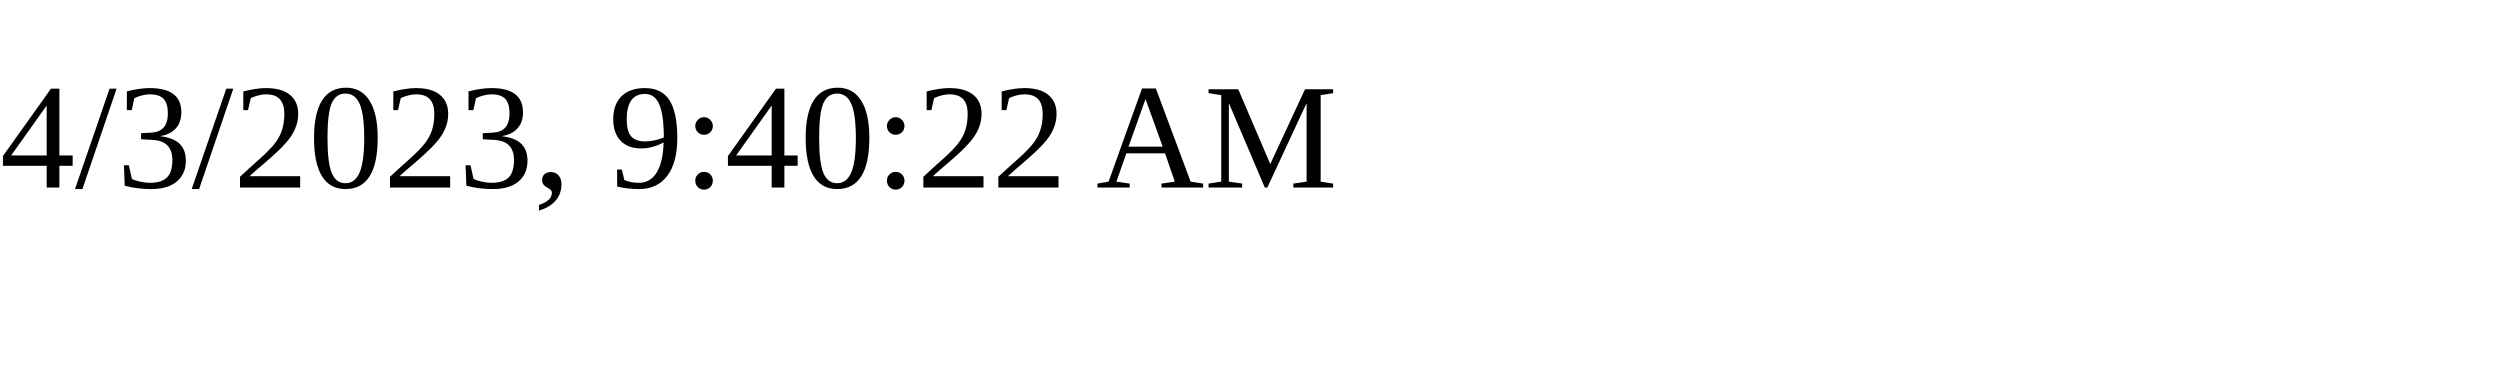
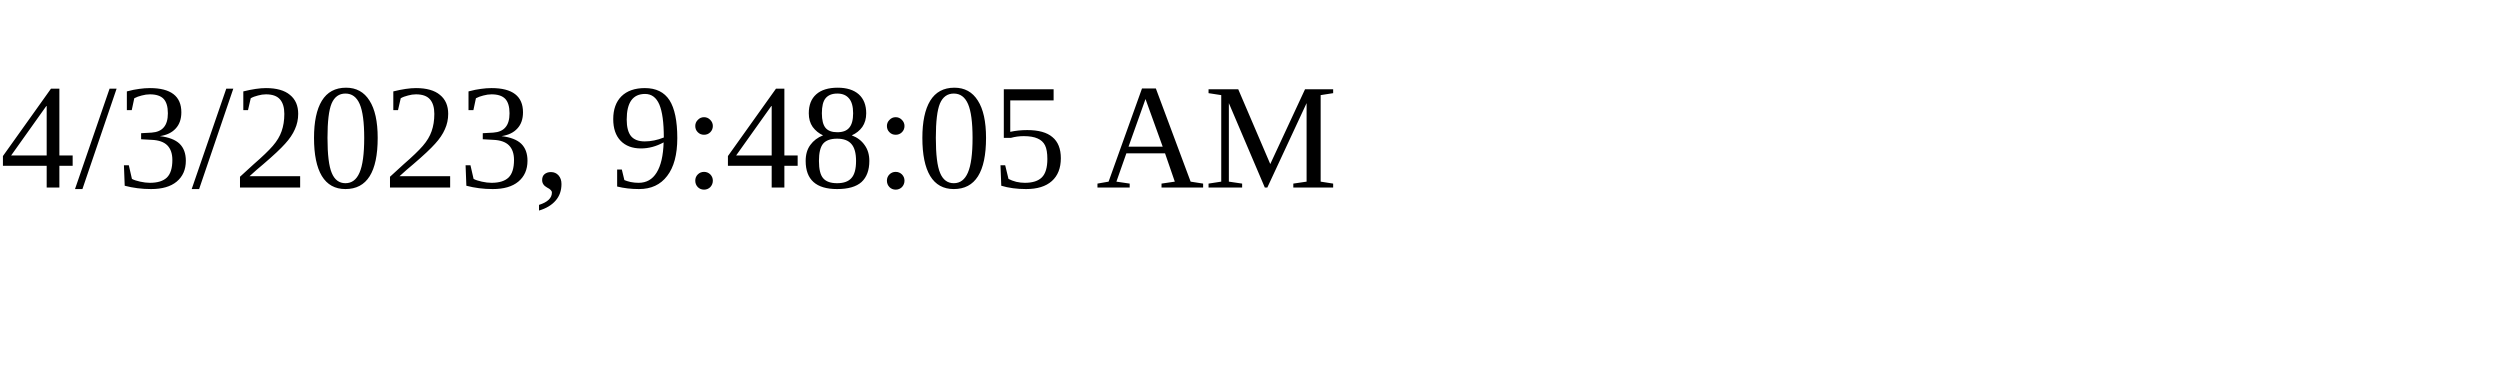
<svg xmlns="http://www.w3.org/2000/svg" height="30" width="200">
-   <text x="0" y="15">4/3/2023, 9:40:22 AM</text>
+   <text x="0" y="15">4/3/2023, 9:48:05 AM</text>
</svg>
